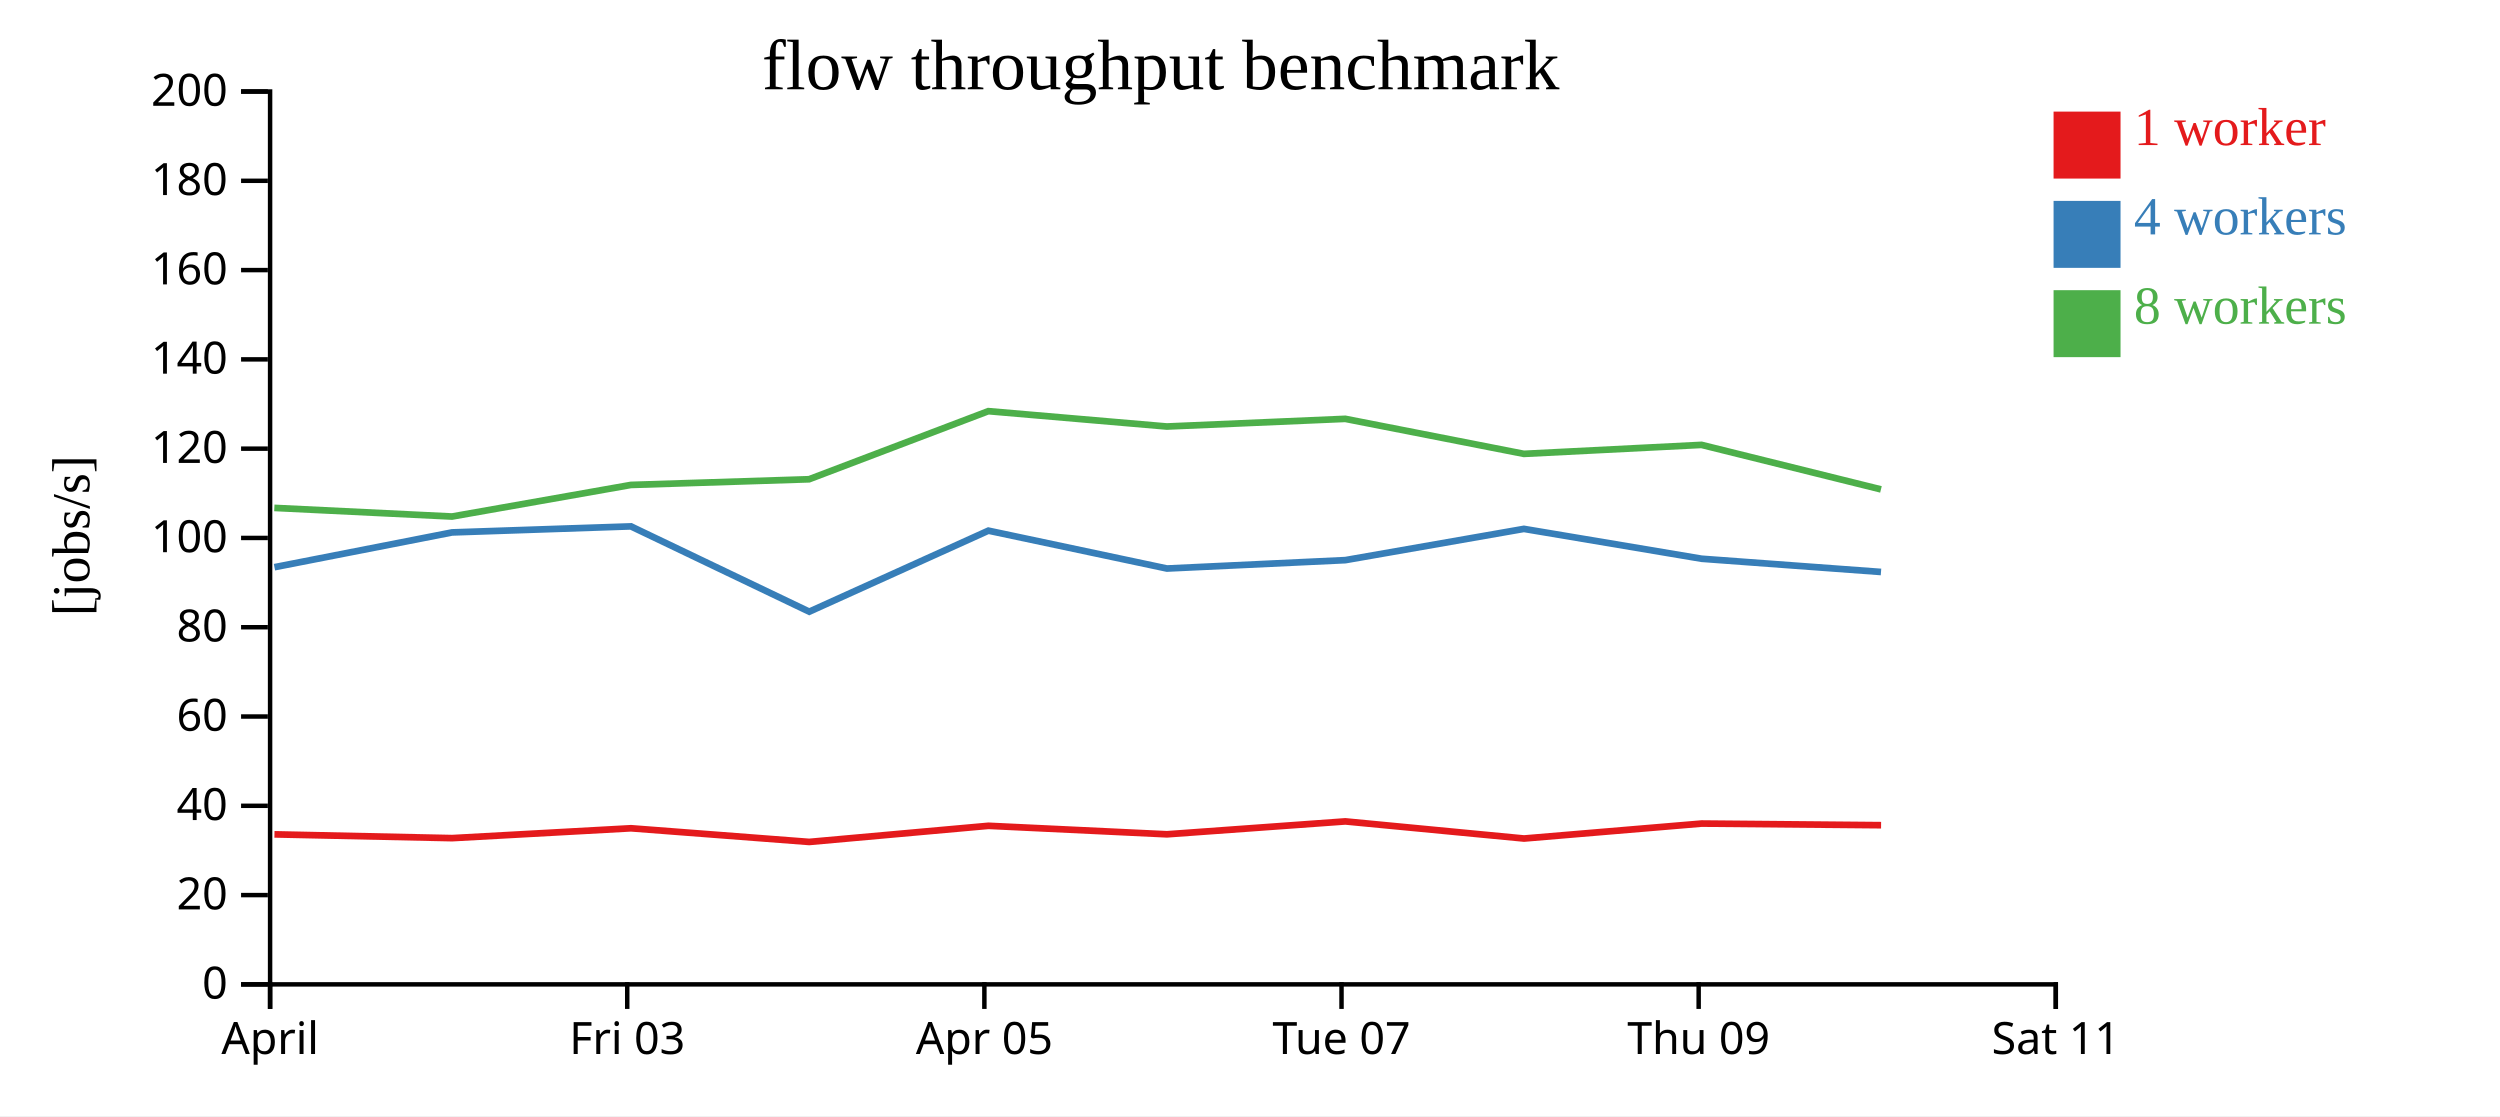
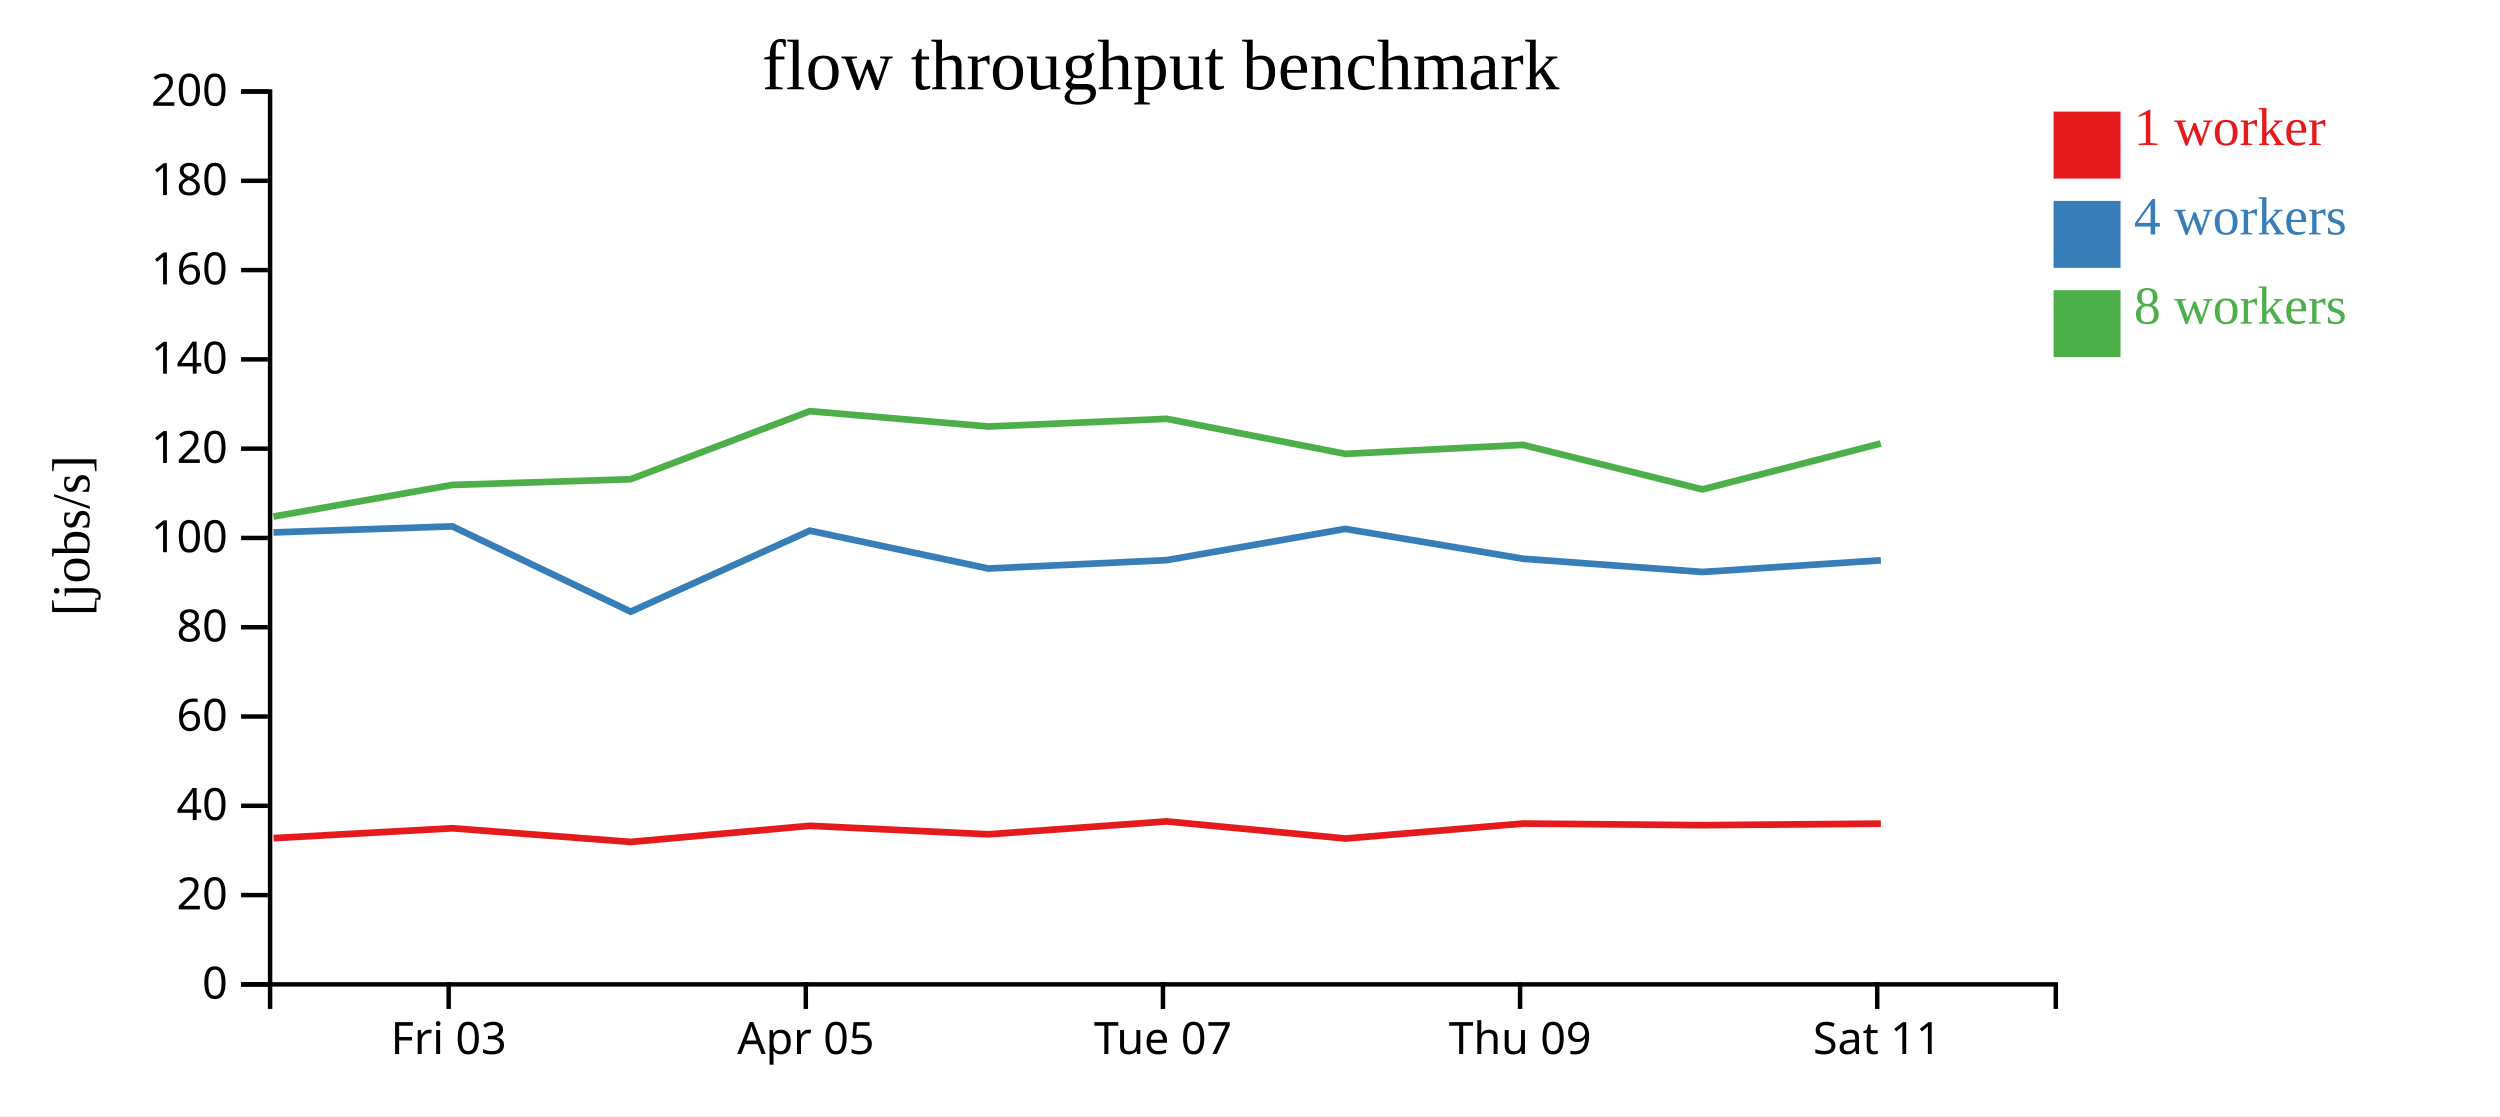
<svg xmlns="http://www.w3.org/2000/svg" width="560" height="250">
  <rect width="100%" height="100%" fill="white" />
  <g transform="translate(60,20)">
    <g transform="translate(0,200)" fill="none" font-size="10" font-family="sans-serif" text-anchor="middle">
      <path class="domain" stroke="currentColor" d="M0.5,6V0.5H400.5V6" />
-       <g class="tick" opacity="1" transform="translate(0.5,0)">
-         <line stroke="currentColor" y2="6" />
-         <text fill="currentColor" y="9" dy="0.71em">April</text>
-       </g>
-       <g class="tick" opacity="1" transform="translate(80.5,0)">
+       <g class="tick" opacity="1" transform="translate(40.5,0)">
        <line stroke="currentColor" y2="6" />
        <text fill="currentColor" y="9" dy="0.71em">Fri 03</text>
      </g>
-       <g class="tick" opacity="1" transform="translate(160.5,0)">
+       <g class="tick" opacity="1" transform="translate(120.5,0)">
        <line stroke="currentColor" y2="6" />
        <text fill="currentColor" y="9" dy="0.71em">Apr 05</text>
      </g>
-       <g class="tick" opacity="1" transform="translate(240.5,0)">
+       <g class="tick" opacity="1" transform="translate(200.5,0)">
        <line stroke="currentColor" y2="6" />
        <text fill="currentColor" y="9" dy="0.71em">Tue 07</text>
      </g>
-       <g class="tick" opacity="1" transform="translate(320.5,0)">
+       <g class="tick" opacity="1" transform="translate(280.5,0)">
        <line stroke="currentColor" y2="6" />
        <text fill="currentColor" y="9" dy="0.71em">Thu 09</text>
      </g>
-       <g class="tick" opacity="1" transform="translate(400.5,0)">
+       <g class="tick" opacity="1" transform="translate(360.5,0)">
        <line stroke="currentColor" y2="6" />
        <text fill="currentColor" y="9" dy="0.71em">Sat 11</text>
      </g>
    </g>
    <g fill="none" font-size="10" font-family="sans-serif" text-anchor="end">
      <path class="domain" stroke="currentColor" d="M-6,200.5H0.5V0.5H-6" />
      <g class="tick" opacity="1" transform="translate(0,200.5)">
        <line stroke="currentColor" x2="-6" />
        <text fill="currentColor" x="-9" dy="0.32em">0</text>
      </g>
      <g class="tick" opacity="1" transform="translate(0,180.5)">
        <line stroke="currentColor" x2="-6" />
        <text fill="currentColor" x="-9" dy="0.32em">20</text>
      </g>
      <g class="tick" opacity="1" transform="translate(0,160.5)">
        <line stroke="currentColor" x2="-6" />
        <text fill="currentColor" x="-9" dy="0.32em">40</text>
      </g>
      <g class="tick" opacity="1" transform="translate(0,140.5)">
        <line stroke="currentColor" x2="-6" />
        <text fill="currentColor" x="-9" dy="0.32em">60</text>
      </g>
      <g class="tick" opacity="1" transform="translate(0,120.5)">
        <line stroke="currentColor" x2="-6" />
        <text fill="currentColor" x="-9" dy="0.32em">80</text>
      </g>
      <g class="tick" opacity="1" transform="translate(0,100.5)">
        <line stroke="currentColor" x2="-6" />
        <text fill="currentColor" x="-9" dy="0.32em">100</text>
      </g>
      <g class="tick" opacity="1" transform="translate(0,80.5)">
        <line stroke="currentColor" x2="-6" />
        <text fill="currentColor" x="-9" dy="0.32em">120</text>
      </g>
      <g class="tick" opacity="1" transform="translate(0,60.5)">
        <line stroke="currentColor" x2="-6" />
        <text fill="currentColor" x="-9" dy="0.32em">140</text>
      </g>
      <g class="tick" opacity="1" transform="translate(0,40.5)">
        <line stroke="currentColor" x2="-6" />
        <text fill="currentColor" x="-9" dy="0.32em">160</text>
      </g>
      <g class="tick" opacity="1" transform="translate(0,20.5)">
        <line stroke="currentColor" x2="-6" />
        <text fill="currentColor" x="-9" dy="0.32em">180</text>
      </g>
      <g class="tick" opacity="1" transform="translate(0,0.5)">
        <line stroke="currentColor" x2="-6" />
        <text fill="currentColor" x="-9" dy="0.32em">200</text>
      </g>
    </g>
    <text text-anchor="middle" style="font-size: 12px" transform="rotate(-90)" y="-40" x="-100">[jobs/s]</text>
    <text text-anchor="middle" style="font-size: 16px" y="0" x="200">flow throughput benchmark</text>
-     <path class="line" fill="none" stroke="#e41a1c" stroke-width="1.5" d="M1.477,166.896L41.277,167.742L81.338,165.532L121.261,168.593L161.419,164.981L201.392,166.883L241.355,163.993L281.382,167.829L321.172,164.479L361.363,164.843" />
-     <path class="line" fill="none" stroke="#377eb8" stroke-width="1.5" d="M1.477,107.052L41.264,99.261L81.32,97.904L121.273,117.017L161.402,98.867L201.389,107.35L241.359,105.47L281.356,98.47L321.163,105.159L361.346,108.122" />
-     <path class="line" fill="none" stroke="#4daf4a" stroke-width="1.5" d="M1.448,93.768L41.25,95.703L81.31,88.625L121.232,87.354L161.385,72.101L201.37,75.539L241.342,73.822L281.346,81.666L321.14,79.653L361.334,89.625" />
+     <path class="line" fill="none" stroke="#e41a1c" stroke-width="1.5" d="M1.277,167.742L41.338,165.532L81.261,168.593L121.419,164.981L161.392,166.883L201.355,163.993L241.382,167.829L281.172,164.479L321.363,164.843L361.314,164.494" />
+     <path class="line" fill="none" stroke="#377eb8" stroke-width="1.5" d="M1.264,99.261L41.32,97.904L81.273,117.017L121.402,98.867L161.389,107.35L201.359,105.47L241.356,98.47L281.163,105.159L321.346,108.122L361.313,105.506" />
+     <path class="line" fill="none" stroke="#4daf4a" stroke-width="1.5" d="M1.25,95.703L41.31,88.625L81.232,87.354L121.385,72.101L161.37,75.539L201.342,73.822L241.346,81.666L281.14,79.653L321.334,89.625L361.284,79.344" />
    <rect class="dot" x="400" y="5" width="15" height="15" style="fill: #e41a1c;" />
    <rect class="dot" x="400" y="25" width="15" height="15" style="fill: #377eb8;" />
    <rect class="dot" x="400" y="45" width="15" height="15" style="fill: #4daf4a;" />
    <text class="label" x="418" y="12.5" style="fill: #e41a1c; alignment-baseline: middle;" text-anchor="left">1 worker</text>
    <text class="label" x="418" y="32.5" style="fill: #377eb8; alignment-baseline: middle;" text-anchor="left">4 workers</text>
    <text class="label" x="418" y="52.5" style="fill: #4daf4a; alignment-baseline: middle;" text-anchor="left">8 workers</text>
  </g>
</svg>
